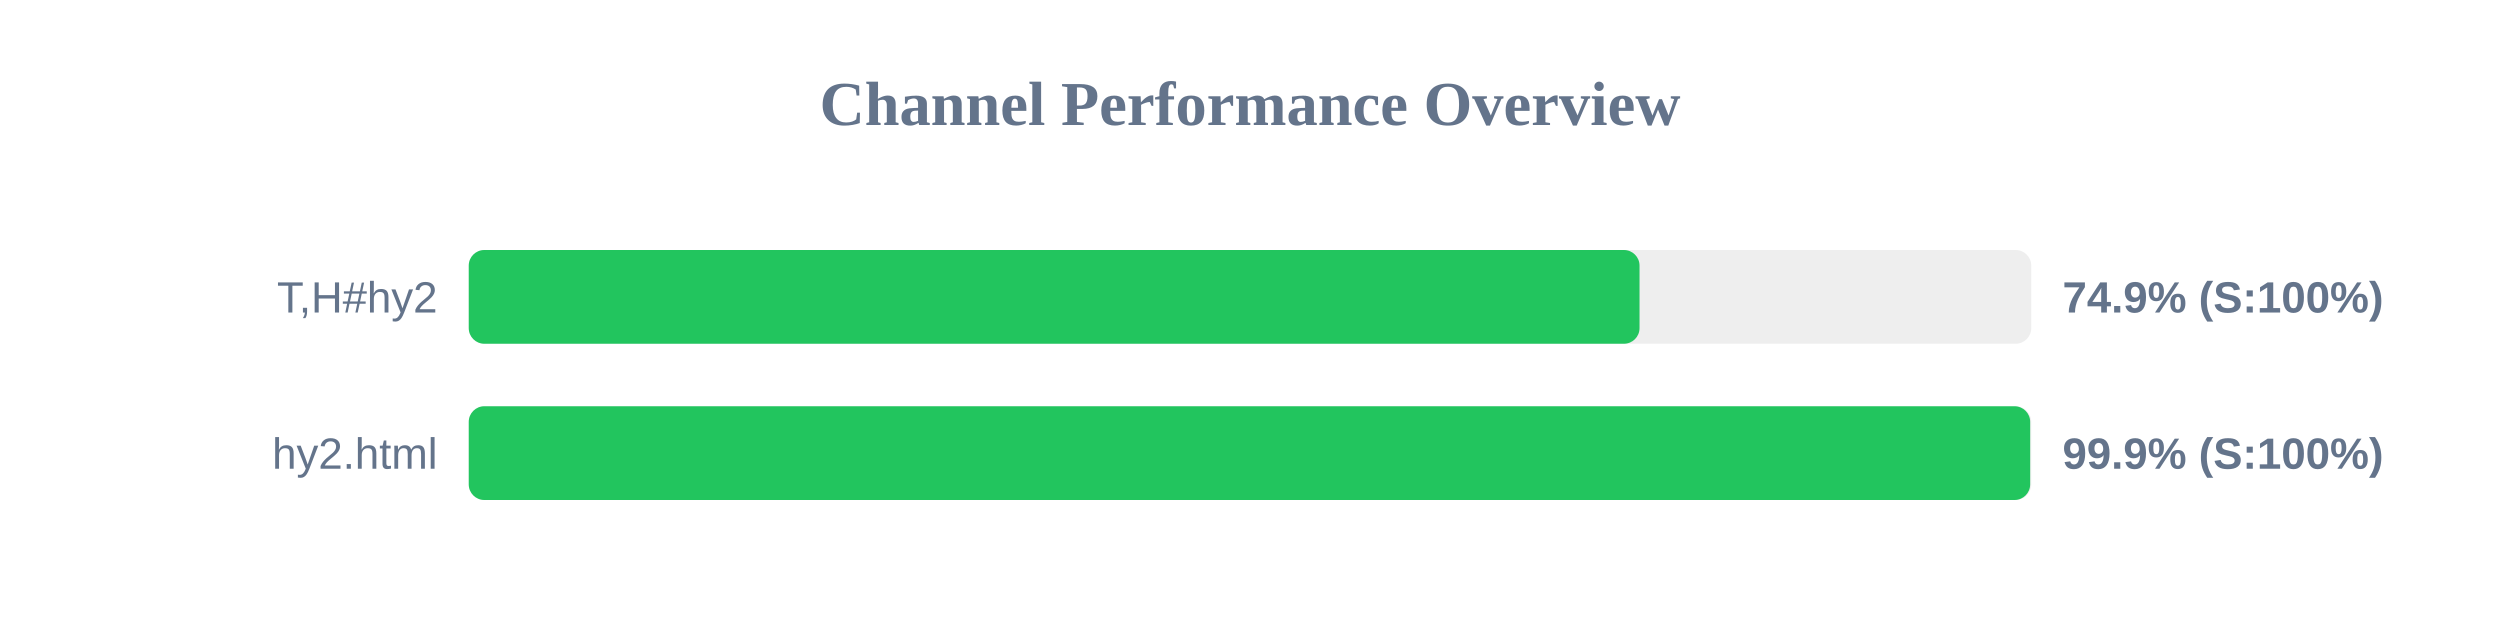
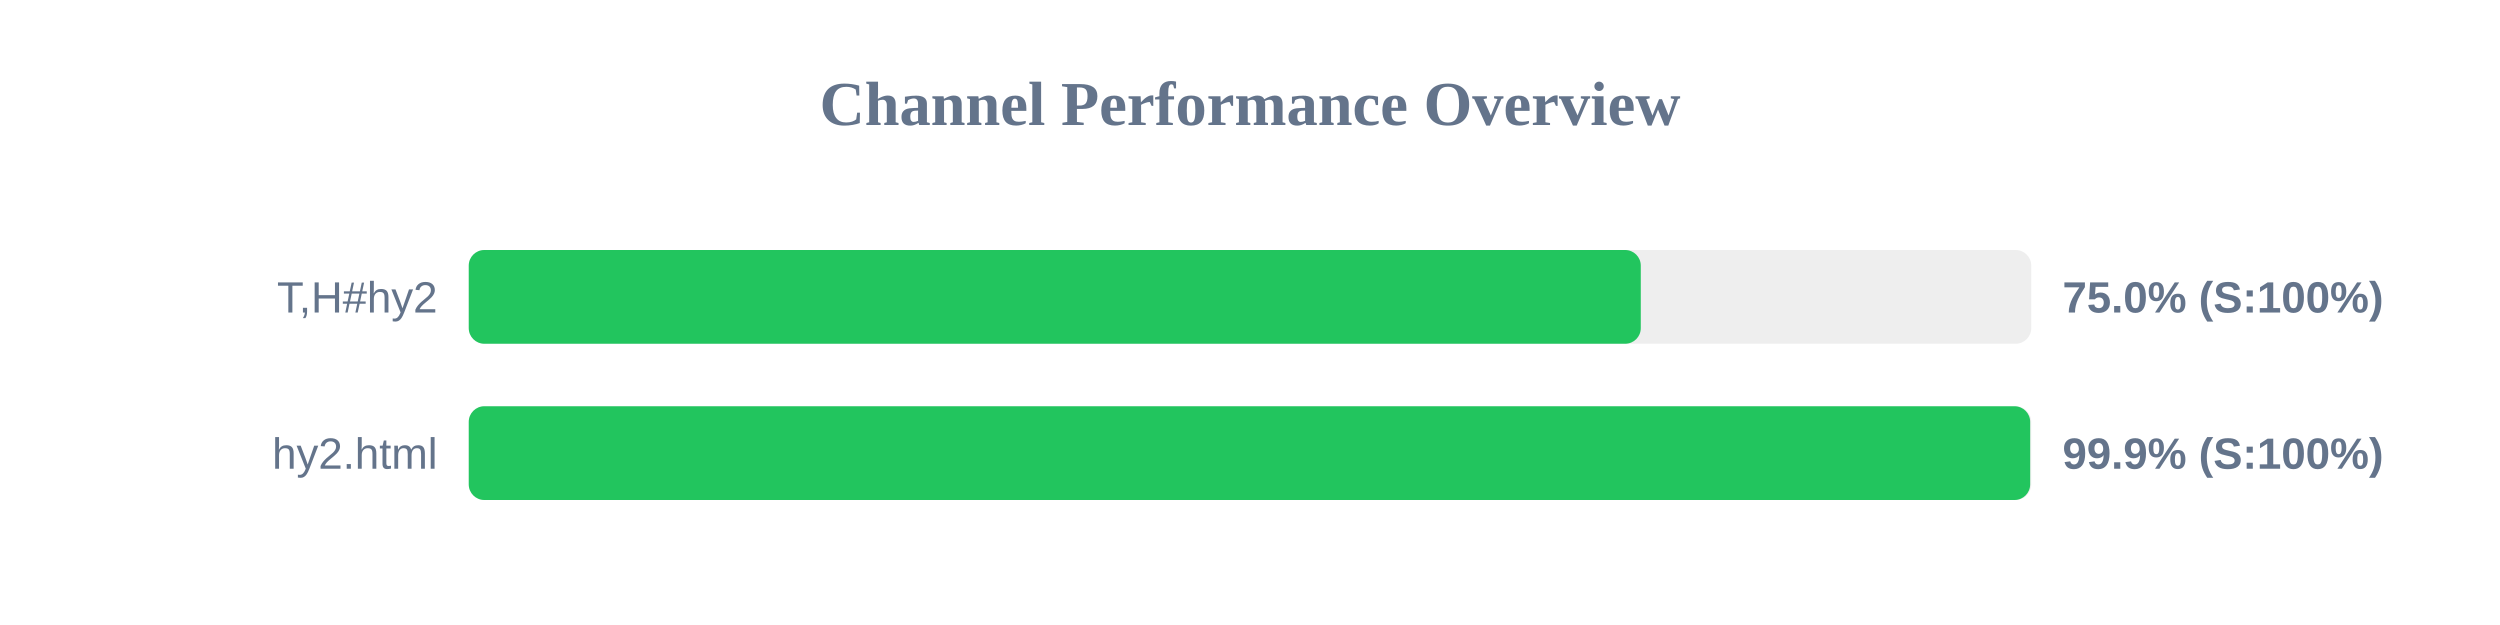
<svg xmlns="http://www.w3.org/2000/svg" width="800" height="200" version="1.1">
  <style>
        .row { font: 14px Arial; fill: #64748b; }
        .score { font: bold 14px Arial; fill: #64748b; }
    </style>
  <text x="400" y="40" text-anchor="middle" font-size="20px" font-weight="bold" fill="#64748b">Channel Performance Overview</text>
  <rect x="150" y="80" width="500" height="30" fill="#eee" rx="5" />
-   <rect x="150" y="80" width="374.65" height="30" fill="#22c55e" rx="5" />
+   <rect x="150" y="80" width="375.05" height="30" fill="#22c55e" rx="5" />
  <text x="140" y="100" text-anchor="end" class="row">T,H#hy2</text>
-   <text x="660" y="100" text-anchor="start" class="score">74.9% (S:100%)</text>
+   <text x="660" y="100" text-anchor="start" class="score">75.0% (S:100%)</text>
  <rect x="150" y="130" width="500" height="30" fill="#eee" rx="5" />
  <rect x="150" y="130" width="499.65" height="30" fill="#22c55e" rx="5" />
  <text x="140" y="150" text-anchor="end" class="row">hy2.html</text>
  <text x="660" y="150" text-anchor="start" class="score">99.9% (S:100%)</text>
</svg>
